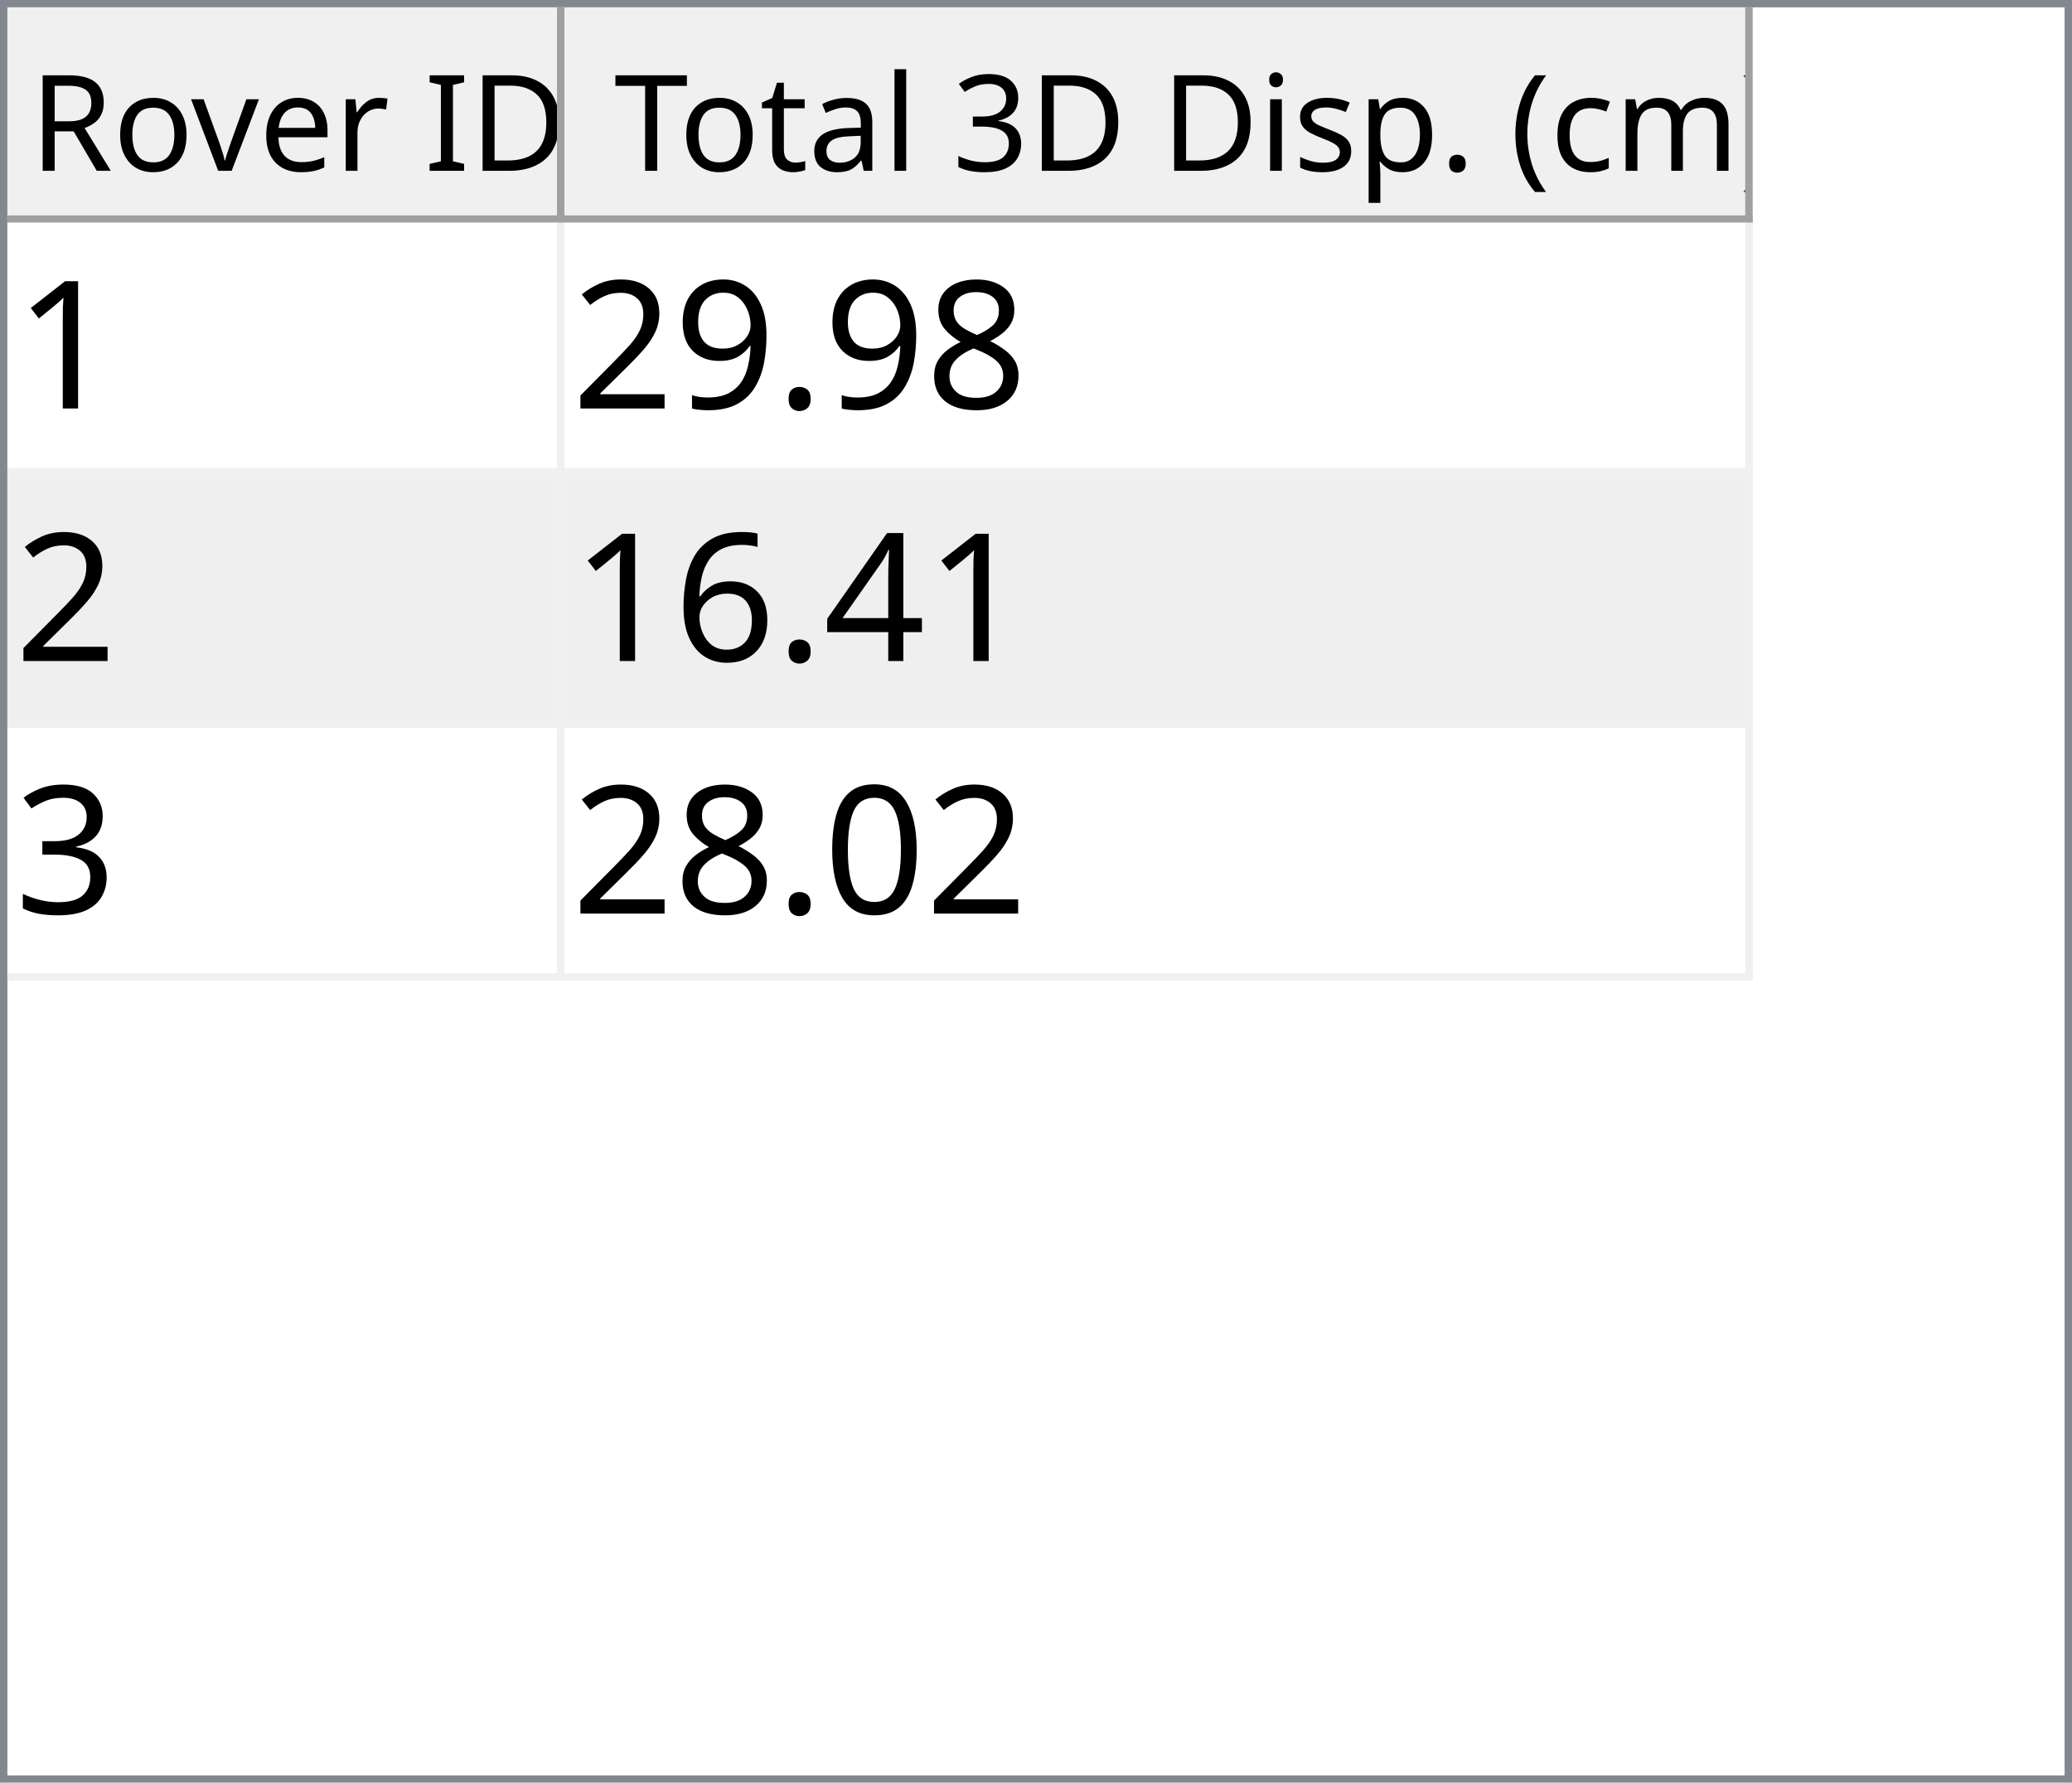
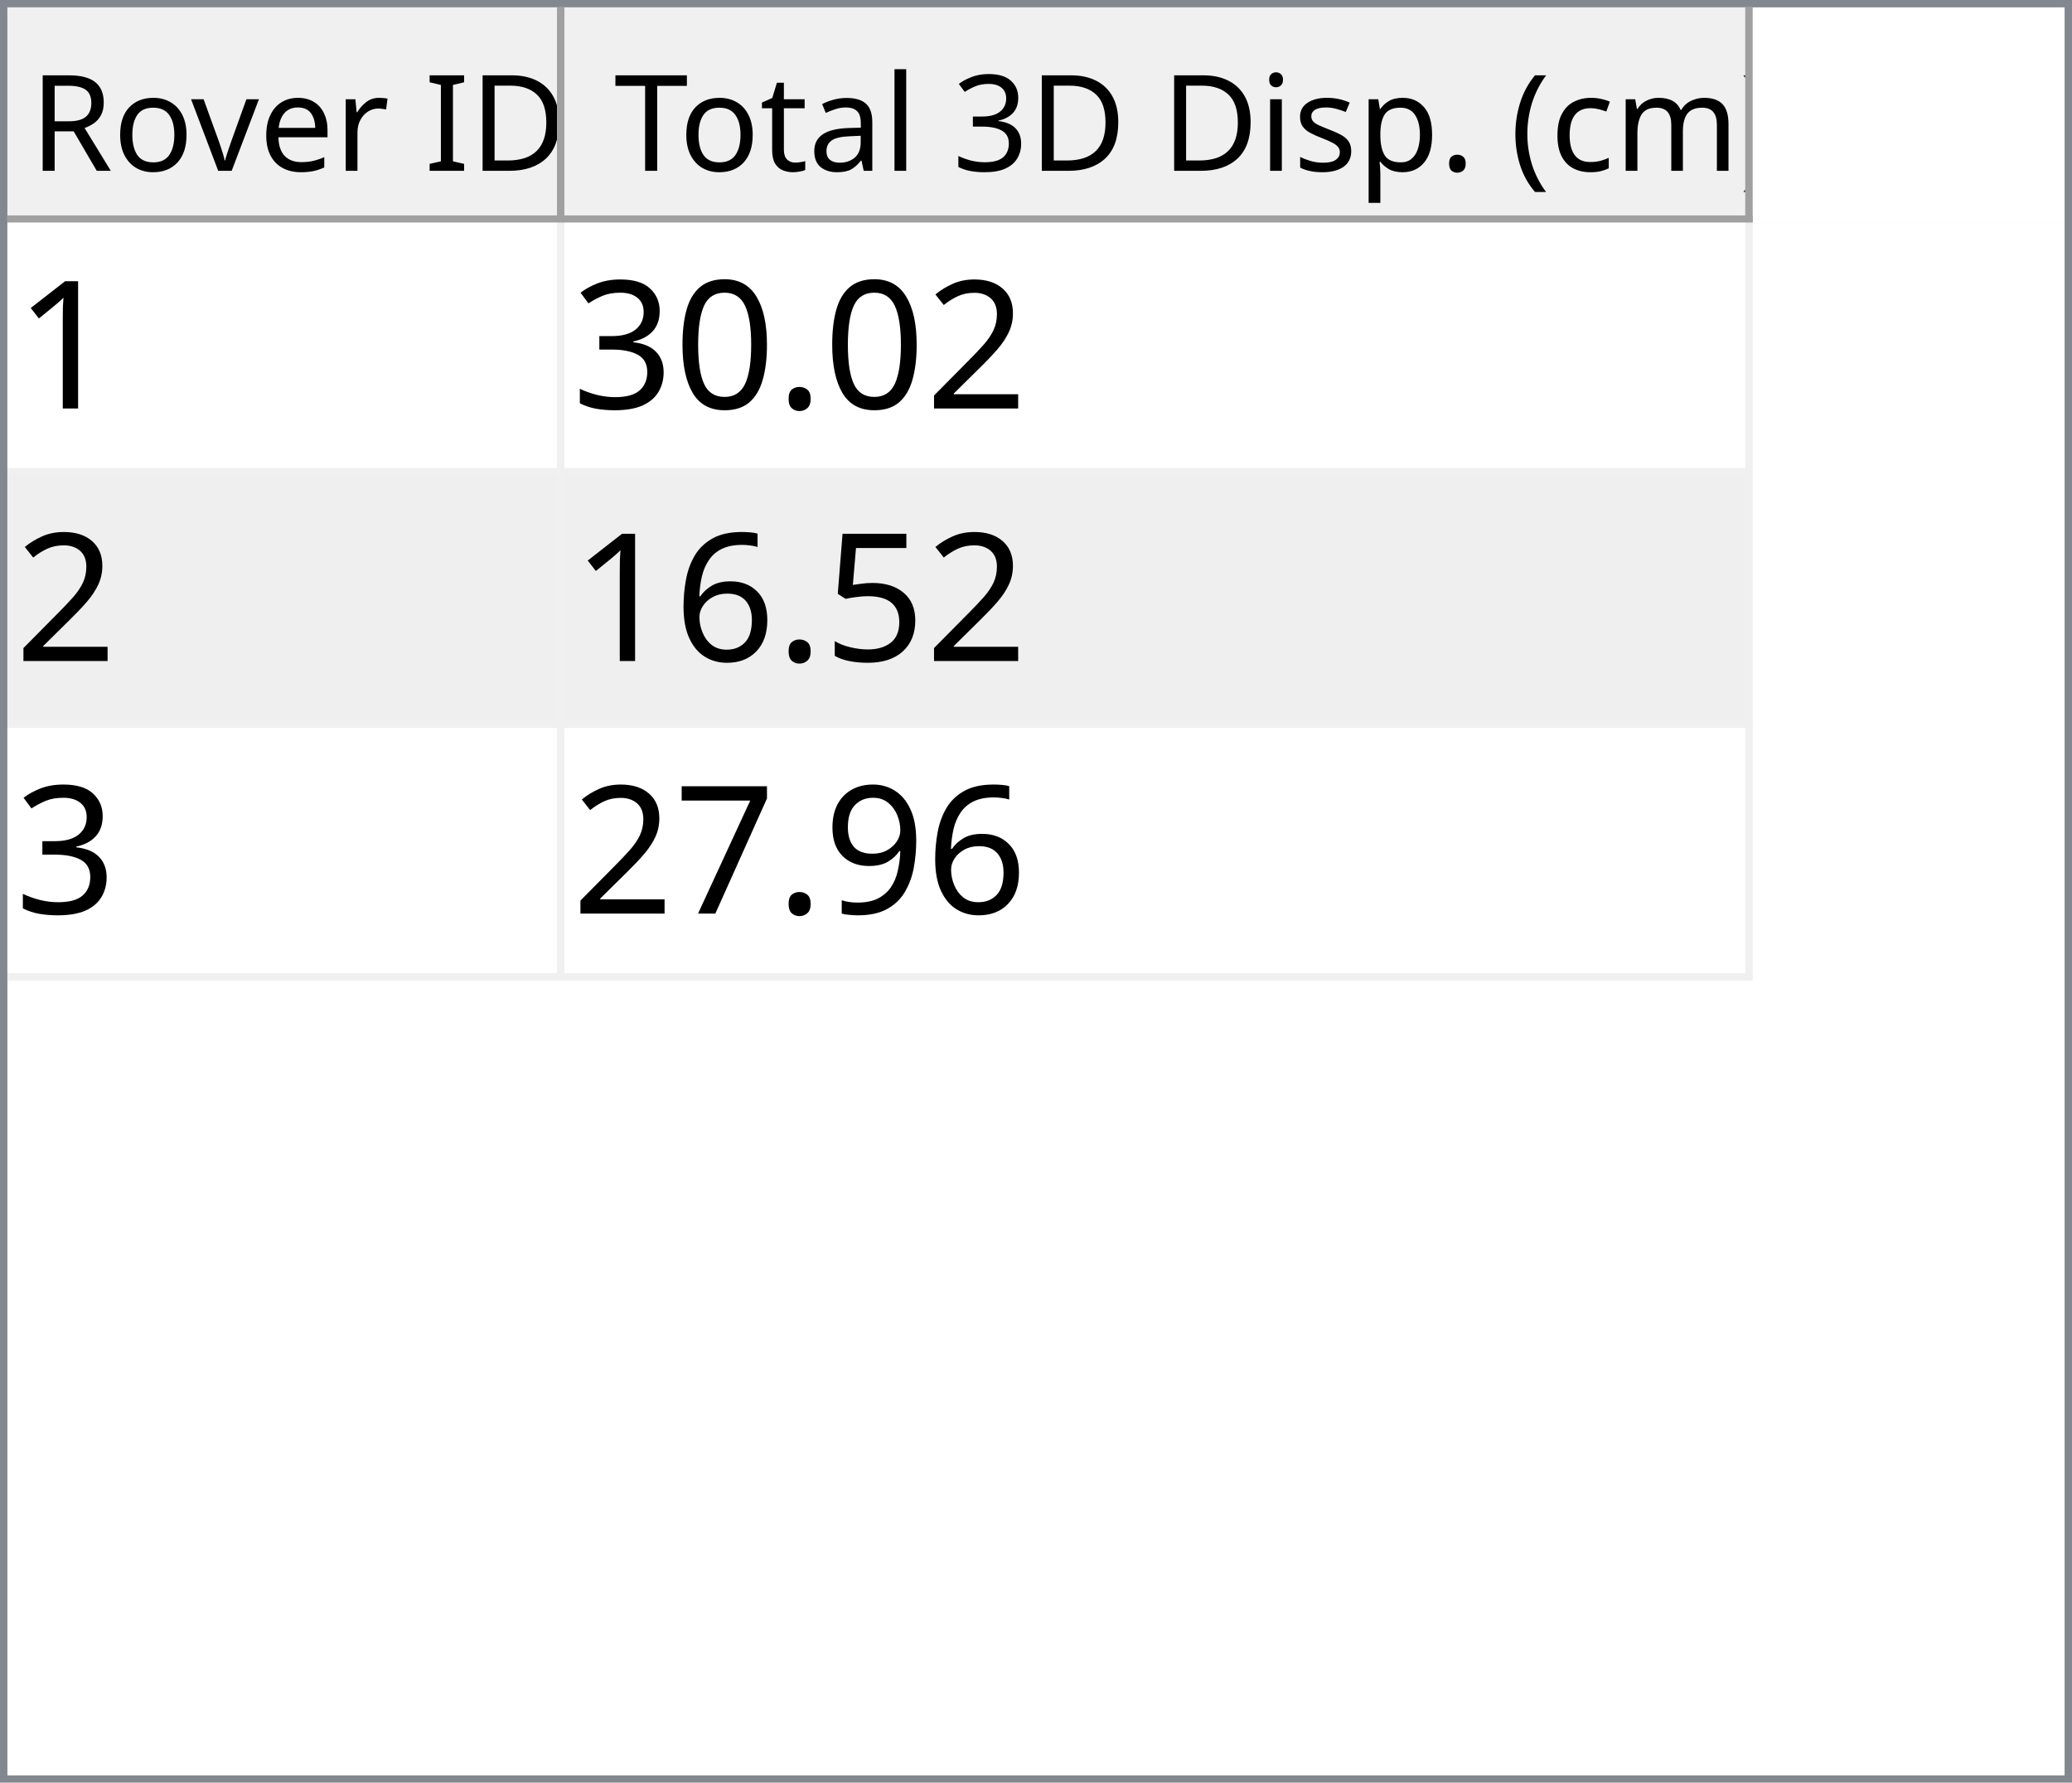
<svg xmlns="http://www.w3.org/2000/svg" style="fill-opacity:1; color-rendering:auto; color-interpolation:auto; text-rendering:auto; stroke:black; stroke-linecap:square; stroke-miterlimit:10; shape-rendering:auto; stroke-opacity:1; fill:black; stroke-dasharray:none; font-weight:normal; stroke-width:1; font-family:'Dialog'; font-style:normal; stroke-linejoin:miter; font-size:12px; stroke-dashoffset:0; image-rendering:auto;" width="279" height="240">
  <defs id="genericDefs" />
  <g>
    <defs id="defs1">
      <clipPath clipPathUnits="userSpaceOnUse" id="clipPath1">
        <path d="M0 0 L279 0 L279 240 L0 240 L0 0 Z" />
      </clipPath>
      <clipPath clipPathUnits="userSpaceOnUse" id="clipPath2">
        <path d="M0 0 L0 240 L279 240 L279 0 Z" />
      </clipPath>
      <clipPath clipPathUnits="userSpaceOnUse" id="clipPath3">
        <path d="M0 0 L0 29 L277 29 L277 0 Z" />
      </clipPath>
      <clipPath clipPathUnits="userSpaceOnUse" id="clipPath4">
        <path d="M0 0 L0 29 L75 29 L75 0 Z" />
      </clipPath>
      <clipPath clipPathUnits="userSpaceOnUse" id="clipPath5">
        <path d="M1 1 L1 28 L74 28 L74 1 Z" />
      </clipPath>
      <clipPath clipPathUnits="userSpaceOnUse" id="clipPath6">
        <path d="M0 0 L0 27 L73 27 L73 0 Z" />
      </clipPath>
      <clipPath clipPathUnits="userSpaceOnUse" id="clipPath7">
        <path d="M-0.5 -0.5 L-0.5 28.5 L74.5 28.5 L74.5 -0.5 Z" />
      </clipPath>
      <clipPath clipPathUnits="userSpaceOnUse" id="clipPath8">
        <path d="M0 0 L0 29 L160 29 L160 0 Z" />
      </clipPath>
      <clipPath clipPathUnits="userSpaceOnUse" id="clipPath9">
        <path d="M1 1 L1 28 L159 28 L159 1 Z" />
      </clipPath>
      <clipPath clipPathUnits="userSpaceOnUse" id="clipPath10">
        <path d="M0 0 L0 27 L158 27 L158 0 Z" />
      </clipPath>
      <clipPath clipPathUnits="userSpaceOnUse" id="clipPath11">
        <path d="M-0.5 -0.5 L-0.5 28.5 L159.5 28.5 L159.5 -0.5 Z" />
      </clipPath>
      <clipPath clipPathUnits="userSpaceOnUse" id="clipPath12">
        <path d="M0 0 L0 209 L277 209 L277 0 Z" />
      </clipPath>
      <clipPath clipPathUnits="userSpaceOnUse" id="clipPath13">
        <path d="M0 0 L0 102 L235 102 L235 0 Z" />
      </clipPath>
      <clipPath clipPathUnits="userSpaceOnUse" id="clipPath14">
        <path d="M-0.5 -0.5 L-0.5 101.5 L234.5 101.5 L234.5 -0.5 Z" />
      </clipPath>
      <clipPath clipPathUnits="userSpaceOnUse" id="clipPath15">
        <path d="M0 0 L0 33 L74 33 L74 0 Z" />
      </clipPath>
      <clipPath clipPathUnits="userSpaceOnUse" id="clipPath16">
        <path d="M0 0 L0 33 L159 33 L159 0 Z" />
      </clipPath>
      <font horiz-adv-x="64.551" id="font1">
        <font-face ascent="107.91" descent="25.098" units-per-em="100" style="font-style:normal; font-family:Segoe UI; font-weight:normal;" />
        <missing-glyph horiz-adv-x="64.551" d="M8.109 0 L8.109 68.266 L56.453 68.266 L56.453 0 L8.109 0 ZM15.328 7.234 L49.219 7.234 L49.219 61.031 L15.328 61.031 L15.328 7.234 Z" />
        <glyph unicode="D" horiz-adv-x="70.117" d="M9.188 0 L9.188 70.016 L28.516 70.016 Q65.531 70.016 65.531 35.891 Q65.531 19.672 55.25 9.836 Q44.969 0 27.734 0 L9.188 0 ZM17.391 62.594 L17.391 7.422 L27.828 7.422 Q41.609 7.422 49.273 14.797 Q56.938 22.172 56.938 35.688 Q56.938 62.594 28.328 62.594 L17.391 62.594 Z" />
        <glyph unicode="I" horiz-adv-x="26.611" d="M17.391 0 L9.188 0 L9.188 70.016 L17.391 70.016 L17.391 0 Z" />
        <glyph unicode=" " horiz-adv-x="27.393" d="" />
        <glyph unicode="r" horiz-adv-x="34.766" d="M34.188 41.891 Q32.078 43.5 28.125 43.5 Q23 43.5 19.555 38.672 Q16.109 33.844 16.109 25.484 L16.109 0 L8.109 0 L8.109 50 L16.109 50 L16.109 39.703 L16.312 39.703 Q18.016 44.969 21.531 47.922 Q25.047 50.875 29.391 50.875 Q32.516 50.875 34.188 50.203 L34.188 41.891 Z" />
        <glyph unicode="e" horiz-adv-x="52.295" d="M48.297 23 L12.984 23 Q13.188 14.656 17.484 10.109 Q21.781 5.562 29.297 5.562 Q37.75 5.562 44.828 11.141 L44.828 3.609 Q38.234 -1.172 27.391 -1.172 Q16.797 -1.172 10.742 5.641 Q4.688 12.453 4.688 24.812 Q4.688 36.469 11.305 43.82 Q17.922 51.172 27.734 51.172 Q37.547 51.172 42.922 44.828 Q48.297 38.484 48.297 27.203 L48.297 23 ZM40.094 29.781 Q40.047 36.719 36.75 40.578 Q33.453 44.438 27.594 44.438 Q21.922 44.438 17.969 40.383 Q14.016 36.328 13.094 29.781 L40.094 29.781 Z" />
        <glyph unicode="v" horiz-adv-x="47.9" d="M47.406 50 L27.484 0 L19.625 0 L0.688 50 L9.469 50 L22.172 13.672 Q23.578 9.672 23.922 6.688 L24.125 6.688 Q24.609 10.453 25.688 13.484 L38.969 50 L47.406 50 Z" />
        <glyph unicode="o" horiz-adv-x="58.594" d="M29 -1.172 Q17.922 -1.172 11.305 5.836 Q4.688 12.844 4.688 24.422 Q4.688 37.016 11.57 44.094 Q18.453 51.172 30.172 51.172 Q41.359 51.172 47.633 44.289 Q53.906 37.406 53.906 25.203 Q53.906 13.234 47.141 6.031 Q40.375 -1.172 29 -1.172 ZM29.594 44.438 Q21.875 44.438 17.383 39.188 Q12.891 33.938 12.891 24.703 Q12.891 15.828 17.43 10.695 Q21.969 5.562 29.594 5.562 Q37.359 5.562 41.531 10.594 Q45.703 15.625 45.703 24.906 Q45.703 34.281 41.531 39.359 Q37.359 44.438 29.594 44.438 Z" />
        <glyph unicode="R" horiz-adv-x="59.814" d="M59.375 0 L49.609 0 L37.891 19.625 Q36.281 22.359 34.766 24.289 Q33.25 26.219 31.664 27.438 Q30.078 28.656 28.25 29.219 Q26.422 29.781 24.125 29.781 L17.391 29.781 L17.391 0 L9.188 0 L9.188 70.016 L30.078 70.016 Q34.672 70.016 38.555 68.867 Q42.438 67.719 45.289 65.375 Q48.141 63.031 49.758 59.547 Q51.375 56.062 51.375 51.375 Q51.375 47.703 50.273 44.656 Q49.172 41.609 47.148 39.211 Q45.125 36.812 42.266 35.133 Q39.406 33.453 35.844 32.516 L35.844 32.328 Q37.594 31.547 38.891 30.547 Q40.188 29.547 41.359 28.18 Q42.531 26.812 43.68 25.078 Q44.828 23.344 46.234 21.047 L59.375 0 ZM17.391 62.594 L17.391 37.203 L28.516 37.203 Q31.594 37.203 34.203 38.133 Q36.812 39.062 38.719 40.797 Q40.625 42.531 41.703 45.047 Q42.781 47.562 42.781 50.688 Q42.781 56.297 39.141 59.445 Q35.5 62.594 28.609 62.594 L17.391 62.594 Z" />
        <glyph unicode=")" horiz-adv-x="30.176" d="M8.297 -15.922 L1.172 -15.922 Q16.406 2.344 16.406 26.812 Q16.406 51.469 1.078 70.016 L8.297 70.016 Q23.531 52.156 23.531 26.703 Q23.531 1.375 8.297 -15.922 Z" />
        <glyph unicode="m" horiz-adv-x="86.133" d="M79.109 0 L71.094 0 L71.094 28.719 Q71.094 37.016 68.531 40.727 Q65.969 44.438 59.906 44.438 Q54.781 44.438 51.195 39.75 Q47.609 35.062 47.609 28.516 L47.609 0 L39.594 0 L39.594 29.688 Q39.594 44.438 28.219 44.438 Q22.953 44.438 19.531 40.016 Q16.109 35.594 16.109 28.516 L16.109 0 L8.109 0 L8.109 50 L16.109 50 L16.109 42.094 L16.312 42.094 Q21.625 51.172 31.844 51.172 Q36.969 51.172 40.773 48.312 Q44.578 45.453 46 40.828 Q51.562 51.172 62.594 51.172 Q79.109 51.172 79.109 30.812 L79.109 0 Z" />
        <glyph unicode="c" horiz-adv-x="46.191" d="M42.188 2.297 Q36.422 -1.172 28.516 -1.172 Q17.828 -1.172 11.258 5.789 Q4.688 12.75 4.688 23.828 Q4.688 36.188 11.766 43.68 Q18.844 51.172 30.672 51.172 Q37.25 51.172 42.281 48.734 L42.281 40.531 Q36.719 44.438 30.375 44.438 Q22.703 44.438 17.797 38.945 Q12.891 33.453 12.891 24.516 Q12.891 15.719 17.508 10.641 Q22.125 5.562 29.891 5.562 Q36.422 5.562 42.188 9.906 L42.188 2.297 Z" />
        <glyph unicode="(" horiz-adv-x="30.176" d="M29.109 -15.922 L21.969 -15.922 Q6.844 1.375 6.844 26.703 Q6.844 52.156 21.969 70.016 L29.203 70.016 Q13.875 51.469 13.875 26.812 Q13.875 2.344 29.109 -15.922 Z" />
        <glyph unicode="." horiz-adv-x="21.68" d="M10.891 -1.078 Q8.641 -1.078 7.055 0.539 Q5.469 2.156 5.469 4.391 Q5.469 6.641 7.055 8.273 Q8.641 9.906 10.891 9.906 Q13.188 9.906 14.797 8.273 Q16.406 6.641 16.406 4.391 Q16.406 2.156 14.797 0.539 Q13.188 -1.078 10.891 -1.078 Z" />
        <glyph unicode="p" horiz-adv-x="58.789" d="M16.312 7.234 L16.109 7.234 L16.109 -23 L8.109 -23 L8.109 50 L16.109 50 L16.109 41.219 L16.312 41.219 Q22.219 51.172 33.594 51.172 Q43.266 51.172 48.688 44.461 Q54.109 37.75 54.109 26.469 Q54.109 13.922 48 6.375 Q41.891 -1.172 31.297 -1.172 Q21.578 -1.172 16.312 7.234 ZM16.109 27.391 L16.109 20.406 Q16.109 14.203 20.141 9.883 Q24.172 5.562 30.375 5.562 Q37.641 5.562 41.773 11.133 Q45.906 16.703 45.906 26.609 Q45.906 34.969 42.047 39.703 Q38.188 44.438 31.594 44.438 Q24.609 44.438 20.359 39.578 Q16.109 34.719 16.109 27.391 Z" />
        <glyph unicode="s" horiz-adv-x="42.432" d="M5.078 1.812 L5.078 10.406 Q11.625 5.562 19.484 5.562 Q30.031 5.562 30.031 12.594 Q30.031 14.594 29.125 15.992 Q28.219 17.391 26.68 18.461 Q25.141 19.531 23.07 20.383 Q21 21.234 18.609 22.172 Q15.281 23.484 12.766 24.828 Q10.25 26.172 8.57 27.859 Q6.891 29.547 6.031 31.695 Q5.172 33.844 5.172 36.719 Q5.172 40.234 6.789 42.945 Q8.406 45.656 11.086 47.484 Q13.766 49.312 17.211 50.242 Q20.656 51.172 24.312 51.172 Q30.812 51.172 35.938 48.922 L35.938 40.828 Q30.422 44.438 23.25 44.438 Q21 44.438 19.195 43.922 Q17.391 43.406 16.094 42.477 Q14.797 41.547 14.086 40.258 Q13.375 38.969 13.375 37.406 Q13.375 35.453 14.086 34.133 Q14.797 32.812 16.164 31.789 Q17.531 30.766 19.484 29.938 Q21.438 29.109 23.922 28.125 Q27.25 26.859 29.883 25.516 Q32.516 24.172 34.375 22.484 Q36.234 20.797 37.234 18.602 Q38.234 16.406 38.234 13.375 Q38.234 9.672 36.602 6.938 Q34.969 4.203 32.234 2.398 Q29.5 0.594 25.93 -0.289 Q22.359 -1.172 18.453 -1.172 Q10.75 -1.172 5.078 1.812 Z" />
        <glyph unicode="i" horiz-adv-x="24.219" d="M12.203 62.703 Q10.062 62.703 8.547 64.164 Q7.031 65.625 7.031 67.875 Q7.031 70.125 8.547 71.609 Q10.062 73.094 12.203 73.094 Q14.406 73.094 15.945 71.609 Q17.484 70.125 17.484 67.875 Q17.484 65.719 15.945 64.211 Q14.406 62.703 12.203 62.703 ZM16.109 0 L8.109 0 L8.109 50 L16.109 50 L16.109 0 Z" />
        <glyph unicode="3" horiz-adv-x="53.906" d="M46.531 19.828 Q46.531 15.094 44.75 11.211 Q42.969 7.328 39.719 4.57 Q36.469 1.812 31.93 0.297 Q27.391 -1.219 21.922 -1.219 Q11.922 -1.219 6 2.594 L6 11.188 Q13.094 5.609 22.219 5.609 Q25.875 5.609 28.828 6.539 Q31.781 7.469 33.906 9.227 Q36.031 10.984 37.18 13.477 Q38.328 15.969 38.328 19.094 Q38.328 32.812 18.797 32.812 L12.984 32.812 L12.984 39.594 L18.5 39.594 Q35.797 39.594 35.797 52.484 Q35.797 64.406 22.609 64.406 Q15.188 64.406 8.688 59.422 L8.688 67.188 Q15.375 71.188 24.609 71.188 Q29 71.188 32.57 69.969 Q36.141 68.75 38.68 66.555 Q41.219 64.359 42.609 61.281 Q44 58.203 44 54.5 Q44 40.672 30.031 36.719 L30.031 36.531 Q33.594 36.141 36.625 34.797 Q39.656 33.453 41.852 31.305 Q44.047 29.156 45.289 26.25 Q46.531 23.344 46.531 19.828 Z" />
        <glyph unicode="l" horiz-adv-x="24.219" d="M16.109 0 L8.109 0 L8.109 74.031 L16.109 74.031 L16.109 0 Z" />
        <glyph unicode="a" horiz-adv-x="50.879" d="M43.891 0 L35.891 0 L35.891 7.812 L35.688 7.812 Q30.469 -1.172 20.312 -1.172 Q12.844 -1.172 8.617 2.781 Q4.391 6.734 4.391 13.281 Q4.391 27.297 20.906 29.594 L35.891 31.688 Q35.891 44.438 25.594 44.438 Q16.547 44.438 9.281 38.281 L9.281 46.484 Q16.656 51.172 26.266 51.172 Q43.891 51.172 43.891 32.516 L43.891 0 ZM35.891 25.297 L23.828 23.641 Q18.266 22.859 15.43 20.875 Q12.594 18.891 12.594 13.875 Q12.594 10.203 15.211 7.883 Q17.828 5.562 22.172 5.562 Q28.125 5.562 32.008 9.742 Q35.891 13.922 35.891 20.312 L35.891 25.297 Z" />
        <glyph unicode="t" horiz-adv-x="33.887" d="M31.297 0.484 Q28.469 -1.078 23.828 -1.078 Q10.688 -1.078 10.688 13.578 L10.688 43.172 L2.094 43.172 L2.094 50 L10.688 50 L10.688 62.203 L18.703 64.797 L18.703 50 L31.297 50 L31.297 43.172 L18.703 43.172 L18.703 14.984 Q18.703 9.969 20.414 7.82 Q22.125 5.672 26.078 5.672 Q29.109 5.672 31.297 7.328 L31.297 0.484 Z" />
        <glyph unicode="T" horiz-adv-x="52.393" d="M50.594 62.594 L30.375 62.594 L30.375 0 L22.172 0 L22.172 62.594 L2 62.594 L2 70.016 L50.594 70.016 L50.594 62.594 Z" />
      </font>
      <font horiz-adv-x="75.0" id="font2">
        <font-face ascent="100.537" descent="21.973" units-per-em="100" style="font-style:normal; font-family:sans-serif; font-weight:normal;" />
        <missing-glyph horiz-adv-x="75.0" d="M12.5 0 L12.5 62.5 L62.5 62.5 L62.5 0 L12.5 0 ZM14.062 1.562 L60.938 1.562 L60.938 60.938 L14.062 60.938 L14.062 1.562 Z" />
        <glyph unicode="1" horiz-adv-x="55.615" d="M37.25 0 L28.469 0 L28.469 56 Q25.297 52.984 20.141 49.953 Q14.984 46.922 10.891 45.406 L10.891 53.906 Q18.266 57.375 23.781 62.305 Q29.297 67.234 31.594 71.875 L37.25 71.875 L37.25 0 Z" />
-         <glyph unicode="8" horiz-adv-x="55.615" d="M17.672 38.812 Q12.203 40.828 9.57 44.539 Q6.938 48.25 6.938 53.422 Q6.938 61.234 12.555 66.555 Q18.172 71.875 27.484 71.875 Q36.859 71.875 42.578 66.43 Q48.297 60.984 48.297 53.172 Q48.297 48.188 45.68 44.508 Q43.062 40.828 37.75 38.812 Q44.344 36.672 47.781 31.883 Q51.219 27.094 51.219 20.453 Q51.219 11.281 44.727 5.031 Q38.234 -1.219 27.641 -1.219 Q17.047 -1.219 10.547 5.055 Q4.047 11.328 4.047 20.703 Q4.047 27.688 7.594 32.398 Q11.141 37.109 17.672 38.812 ZM15.922 53.719 Q15.922 48.641 19.195 45.414 Q22.469 42.188 27.688 42.188 Q32.766 42.188 36.016 45.383 Q39.266 48.578 39.266 53.219 Q39.266 58.062 35.914 61.359 Q32.562 64.656 27.594 64.656 Q22.562 64.656 19.242 61.43 Q15.922 58.203 15.922 53.719 ZM13.094 20.656 Q13.094 16.891 14.875 13.375 Q16.656 9.859 20.172 7.93 Q23.688 6 27.734 6 Q34.031 6 38.133 10.055 Q42.234 14.109 42.234 20.359 Q42.234 26.703 38.016 30.859 Q33.797 35.016 27.438 35.016 Q21.234 35.016 17.164 30.914 Q13.094 26.812 13.094 20.656 Z" />
+         <glyph unicode="2" horiz-adv-x="55.615" d="M50.344 8.453 L50.344 0 L3.031 0 Q2.938 3.172 4.047 6.109 Q5.859 10.938 9.836 15.625 Q13.812 20.312 21.344 26.469 Q33.016 36.031 37.117 41.625 Q41.219 47.219 41.219 52.203 Q41.219 57.422 37.477 61.008 Q33.734 64.594 27.734 64.594 Q21.391 64.594 17.578 60.789 Q13.766 56.984 13.719 50.25 L4.688 51.172 Q5.609 61.281 11.664 66.578 Q17.719 71.875 27.938 71.875 Q38.234 71.875 44.242 66.164 Q50.25 60.453 50.25 52 Q50.25 47.703 48.492 43.555 Q46.734 39.406 42.656 34.812 Q38.578 30.219 29.109 22.219 Q21.188 15.578 18.945 13.211 Q16.703 10.844 15.234 8.453 L50.344 8.453 Z" />
        <glyph unicode="." horiz-adv-x="27.783" d="M9.078 0 L9.078 10.016 L19.094 10.016 L19.094 0 L9.078 0 Z" />
+         <glyph unicode="0" horiz-adv-x="55.615" d="M4.156 35.297 Q4.156 48 6.766 55.742 Q9.375 63.484 14.523 67.68 Q19.672 71.875 27.484 71.875 Q33.25 71.875 37.594 69.555 Q41.938 67.234 44.773 62.867 Q47.609 58.5 49.219 52.227 Q50.828 45.953 50.828 35.297 Q50.828 22.703 48.242 14.969 Q45.656 7.234 40.508 3.008 Q35.359 -1.219 27.484 -1.219 Q17.141 -1.219 11.234 6.203 Q4.156 15.141 4.156 35.297 ZM13.188 35.297 Q13.188 17.672 17.312 11.836 Q21.438 6 27.484 6 Q33.547 6 37.672 11.859 Q41.797 17.719 41.797 35.297 Q41.797 52.984 37.672 58.789 Q33.547 64.594 27.391 64.594 Q21.344 64.594 17.719 59.469 Q13.188 52.938 13.188 35.297 Z" />
+         <glyph unicode="3" horiz-adv-x="55.615" d="M4.203 18.891 L12.984 20.062 Q14.5 12.594 18.141 9.297 Q21.781 6 27 6 Q33.203 6 37.477 10.297 Q41.75 14.594 41.75 20.953 Q41.75 27 37.797 30.93 Q33.844 34.859 27.734 34.859 Q25.25 34.859 21.531 33.891 L22.516 41.609 Q23.391 41.5 23.922 41.5 Q29.547 41.5 34.039 44.43 Q38.531 47.359 38.531 53.469 Q38.531 58.297 35.258 61.477 Q31.984 64.656 26.812 64.656 Q21.688 64.656 18.266 61.43 Q14.844 58.203 13.875 51.766 L5.078 53.328 Q6.688 62.156 12.398 67.016 Q18.109 71.875 26.609 71.875 Q32.469 71.875 37.398 69.359 Q42.328 66.844 44.945 62.5 Q47.562 58.156 47.562 53.266 Q47.562 48.641 45.07 44.828 Q42.578 41.016 37.703 38.766 Q44.047 37.312 47.562 32.695 Q51.078 28.078 51.078 21.141 Q51.078 11.766 44.242 5.25 Q37.406 -1.266 26.953 -1.266 Q17.531 -1.266 11.305 4.352 Q5.078 9.969 4.203 18.891 Z" />
+         <glyph unicode="5" horiz-adv-x="55.615" d="M4.156 18.75 L13.375 19.531 Q14.406 12.797 18.141 9.398 Q21.875 6 27.156 6 Q33.5 6 37.891 10.789 Q42.281 15.578 42.281 23.484 Q42.281 31 38.062 35.352 Q33.844 39.703 27 39.703 Q22.75 39.703 19.336 37.773 Q15.922 35.844 13.969 32.766 L5.719 33.844 L12.641 70.609 L48.25 70.609 L48.25 62.203 L19.672 62.203 L15.828 42.969 Q22.266 47.469 29.344 47.469 Q38.719 47.469 45.164 40.969 Q51.609 34.469 51.609 24.266 Q51.609 14.547 45.953 7.469 Q39.062 -1.219 27.156 -1.219 Q17.391 -1.219 11.211 4.25 Q5.031 9.719 4.156 18.75 Z" />
+         <glyph unicode="6" horiz-adv-x="55.615" d="M49.75 54.047 L41.016 53.375 Q39.844 58.547 37.703 60.891 Q34.125 64.656 28.906 64.656 Q24.703 64.656 21.531 62.312 Q17.391 59.281 14.992 53.469 Q12.594 47.656 12.5 36.922 Q15.672 41.75 20.266 44.094 Q24.859 46.438 29.891 46.438 Q38.672 46.438 44.852 39.969 Q51.031 33.5 51.031 23.25 Q51.031 16.5 48.125 10.719 Q45.219 4.938 40.141 1.859 Q35.062 -1.219 28.609 -1.219 Q17.625 -1.219 10.695 6.859 Q3.766 14.938 3.766 33.5 Q3.766 54.25 11.422 63.672 Q18.109 71.875 29.438 71.875 Q37.891 71.875 43.289 67.141 Q48.688 62.406 49.75 54.047 ZM13.875 23.188 Q13.875 18.656 15.797 14.508 Q17.719 10.359 21.188 8.18 Q24.656 6 28.469 6 Q34.031 6 38.039 10.492 Q42.047 14.984 42.047 22.703 Q42.047 30.125 38.086 34.398 Q34.125 38.672 28.125 38.672 Q22.172 38.672 18.023 34.398 Q13.875 30.125 13.875 23.188 Z" />
        <glyph unicode="9" horiz-adv-x="55.615" d="M5.469 16.547 L13.922 17.328 Q14.984 11.375 18.016 8.688 Q21.047 6 25.781 6 Q29.828 6 32.883 7.859 Q35.938 9.719 37.891 12.82 Q39.844 15.922 41.164 21.195 Q42.484 26.469 42.484 31.938 Q42.484 32.516 42.438 33.688 Q39.797 29.5 35.234 26.883 Q30.672 24.266 25.344 24.266 Q16.453 24.266 10.305 30.711 Q4.156 37.156 4.156 47.703 Q4.156 58.594 10.578 65.234 Q17 71.875 26.656 71.875 Q33.641 71.875 39.43 68.117 Q45.219 64.359 48.219 57.398 Q51.219 50.438 51.219 37.25 Q51.219 23.531 48.242 15.406 Q45.266 7.281 39.383 3.031 Q33.5 -1.219 25.594 -1.219 Q17.188 -1.219 11.867 3.445 Q6.547 8.109 5.469 16.547 ZM41.453 48.141 Q41.453 55.719 37.43 60.156 Q33.406 64.594 27.734 64.594 Q21.875 64.594 17.531 59.812 Q13.188 55.031 13.188 47.406 Q13.188 40.578 17.312 36.305 Q21.438 32.031 27.484 32.031 Q33.594 32.031 37.523 36.305 Q41.453 40.578 41.453 48.141 Z" />
-         <glyph unicode="2" horiz-adv-x="55.615" d="M50.344 8.453 L50.344 0 L3.031 0 Q2.938 3.172 4.047 6.109 Q5.859 10.938 9.836 15.625 Q13.812 20.312 21.344 26.469 Q33.016 36.031 37.117 41.625 Q41.219 47.219 41.219 52.203 Q41.219 57.422 37.477 61.008 Q33.734 64.594 27.734 64.594 Q21.391 64.594 17.578 60.789 Q13.766 56.984 13.719 50.25 L4.688 51.172 Q5.609 61.281 11.664 66.578 Q17.719 71.875 27.938 71.875 Q38.234 71.875 44.242 66.164 Q50.25 60.453 50.25 52 Q50.25 47.703 48.492 43.555 Q46.734 39.406 42.656 34.812 Q38.578 30.219 29.109 22.219 Q21.188 15.578 18.945 13.211 Q16.703 10.844 15.234 8.453 L50.344 8.453 Z" />
-         <glyph unicode="4" horiz-adv-x="55.615" d="M32.328 0 L32.328 17.141 L1.266 17.141 L1.266 25.203 L33.938 71.578 L41.109 71.578 L41.109 25.203 L50.781 25.203 L50.781 17.141 L41.109 17.141 L41.109 0 L32.328 0 ZM32.328 25.203 L32.328 57.469 L9.906 25.203 L32.328 25.203 Z" />
-         <glyph unicode="6" horiz-adv-x="55.615" d="M49.75 54.047 L41.016 53.375 Q39.844 58.547 37.703 60.891 Q34.125 64.656 28.906 64.656 Q24.703 64.656 21.531 62.312 Q17.391 59.281 14.992 53.469 Q12.594 47.656 12.5 36.922 Q15.672 41.75 20.266 44.094 Q24.859 46.438 29.891 46.438 Q38.672 46.438 44.852 39.969 Q51.031 33.5 51.031 23.25 Q51.031 16.5 48.125 10.719 Q45.219 4.938 40.141 1.859 Q35.062 -1.219 28.609 -1.219 Q17.625 -1.219 10.695 6.859 Q3.766 14.938 3.766 33.5 Q3.766 54.25 11.422 63.672 Q18.109 71.875 29.438 71.875 Q37.891 71.875 43.289 67.141 Q48.688 62.406 49.75 54.047 ZM13.875 23.188 Q13.875 18.656 15.797 14.508 Q17.719 10.359 21.188 8.18 Q24.656 6 28.469 6 Q34.031 6 38.039 10.492 Q42.047 14.984 42.047 22.703 Q42.047 30.125 38.086 34.398 Q34.125 38.672 28.125 38.672 Q22.172 38.672 18.023 34.398 Q13.875 30.125 13.875 23.188 Z" />
-         <glyph unicode="3" horiz-adv-x="55.615" d="M4.203 18.891 L12.984 20.062 Q14.5 12.594 18.141 9.297 Q21.781 6 27 6 Q33.203 6 37.477 10.297 Q41.75 14.594 41.75 20.953 Q41.75 27 37.797 30.93 Q33.844 34.859 27.734 34.859 Q25.25 34.859 21.531 33.891 L22.516 41.609 Q23.391 41.5 23.922 41.5 Q29.547 41.5 34.039 44.43 Q38.531 47.359 38.531 53.469 Q38.531 58.297 35.258 61.477 Q31.984 64.656 26.812 64.656 Q21.688 64.656 18.266 61.43 Q14.844 58.203 13.875 51.766 L5.078 53.328 Q6.688 62.156 12.398 67.016 Q18.109 71.875 26.609 71.875 Q32.469 71.875 37.398 69.359 Q42.328 66.844 44.945 62.5 Q47.562 58.156 47.562 53.266 Q47.562 48.641 45.07 44.828 Q42.578 41.016 37.703 38.766 Q44.047 37.312 47.562 32.695 Q51.078 28.078 51.078 21.141 Q51.078 11.766 44.242 5.25 Q37.406 -1.266 26.953 -1.266 Q17.531 -1.266 11.305 4.352 Q5.078 9.969 4.203 18.891 Z" />
-         <glyph unicode="0" horiz-adv-x="55.615" d="M4.156 35.297 Q4.156 48 6.766 55.742 Q9.375 63.484 14.523 67.68 Q19.672 71.875 27.484 71.875 Q33.25 71.875 37.594 69.555 Q41.938 67.234 44.773 62.867 Q47.609 58.5 49.219 52.227 Q50.828 45.953 50.828 35.297 Q50.828 22.703 48.242 14.969 Q45.656 7.234 40.508 3.008 Q35.359 -1.219 27.484 -1.219 Q17.141 -1.219 11.234 6.203 Q4.156 15.141 4.156 35.297 ZM13.188 35.297 Q13.188 17.672 17.312 11.836 Q21.438 6 27.484 6 Q33.547 6 37.672 11.859 Q41.797 17.719 41.797 35.297 Q41.797 52.984 37.672 58.789 Q33.547 64.594 27.391 64.594 Q21.344 64.594 17.719 59.469 Q13.188 52.938 13.188 35.297 Z" />
+         <glyph unicode="7" horiz-adv-x="55.615" d="M4.734 62.203 L4.734 70.656 L51.078 70.656 L51.078 63.812 Q44.234 56.547 37.523 44.484 Q30.812 32.422 27.156 19.672 Q24.516 10.688 23.781 0 L14.75 0 Q14.891 8.453 18.062 20.414 Q21.234 32.375 27.172 43.484 Q33.109 54.594 39.797 62.203 L4.734 62.203 Z" />
      </font>
    </defs>
    <g style="fill:white; stroke:white;">
      <rect x="0" y="0" width="279" style="clip-path:url(#clipPath1); stroke:none;" height="240" />
    </g>
    <g style="fill:white; text-rendering:optimizeSpeed; color-rendering:optimizeSpeed; image-rendering:optimizeSpeed; shape-rendering:crispEdges; stroke:white; color-interpolation:sRGB;">
      <rect x="0" width="279" height="240" y="0" style="stroke:none;" />
      <path style="stroke:none;" d="M0 240 L279 240 L279 0 L0 0 Z" />
    </g>
    <g style="fill:rgb(240,240,240); font-size:18px; font-family:'Segoe UI'; stroke:rgb(240,240,240);">
      <rect x="0" y="0" width="279" style="clip-path:url(#clipPath2); stroke:none;" height="240" />
    </g>
    <g style="fill:rgb(130,135,144); font-size:18px; font-family:'Segoe UI'; stroke:rgb(130,135,144);">
      <path d="M0 0 L279 0 L279 240 L0 240 L0 0 ZM1 1 L278 1 L278 239 L1 239 L1 1 Z" style="fill-rule:evenodd; clip-path:url(#clipPath2); stroke:none;" />
    </g>
    <g style="fill:white; font-size:18px; font-family:'Segoe UI'; stroke:white;" transform="translate(1,1)">
      <rect x="0" y="0" width="277" style="clip-path:url(#clipPath3); stroke:none;" height="29" />
    </g>
    <g style="fill:rgb(240,240,240); font-size:18px; font-family:'Segoe UI'; stroke:rgb(240,240,240);" transform="translate(1,1)">
      <rect x="0" y="0" width="75" style="clip-path:url(#clipPath4); stroke:none;" height="29" />
    </g>
    <g style="font-family:'Segoe UI'; font-size:18px;" transform="translate(2,2)">
      <text x="2" xml:space="preserve" y="21" style="clip-path:url(#clipPath6); stroke:none;">Rover ID</text>
    </g>
    <g transform="translate(1.5,1.5)" style="fill:rgb(160,160,160); font-size:18px; font-family:'Segoe UI'; stroke:rgb(160,160,160); stroke-linejoin:bevel;">
      <line x1="74" x2="74" y1="0" style="fill:none; clip-path:url(#clipPath7);" y2="28" />
    </g>
    <g transform="matrix(1,0,0,1,1,1) translate(0.5,0.5)" style="fill:rgb(160,160,160); font-size:18px; font-family:'Segoe UI'; stroke:rgb(160,160,160); stroke-linejoin:bevel;">
      <line x1="0" x2="74" y1="28" style="fill:none; clip-path:url(#clipPath7);" y2="28" />
    </g>
    <g style="fill:rgb(240,240,240); font-size:18px; font-family:'Segoe UI'; stroke:rgb(240,240,240);" transform="translate(76,1)">
      <rect x="0" y="0" width="160" style="clip-path:url(#clipPath8); stroke:none;" height="29" />
    </g>
    <g style="font-family:'Segoe UI'; font-size:18px;" transform="translate(77,2)">
      <text x="1" xml:space="preserve" y="21" style="clip-path:url(#clipPath10); stroke:none;"> Total 3D Disp. (cm)</text>
    </g>
    <g transform="translate(76.5,1.5)" style="fill:rgb(160,160,160); font-size:18px; font-family:'Segoe UI'; stroke:rgb(160,160,160); stroke-linejoin:bevel;">
      <line x1="159" x2="159" y1="0" style="fill:none; clip-path:url(#clipPath11);" y2="28" />
    </g>
    <g transform="matrix(1,0,0,1,76,1) translate(0.5,0.5)" style="fill:rgb(160,160,160); font-size:18px; font-family:'Segoe UI'; stroke:rgb(160,160,160); stroke-linejoin:bevel;">
      <line x1="0" x2="159" y1="28" style="fill:none; clip-path:url(#clipPath11);" y2="28" />
    </g>
    <g style="fill:white; font-size:18px; font-family:'Segoe UI'; stroke:white;" transform="translate(1,30)">
      <rect x="0" y="0" width="277" style="clip-path:url(#clipPath12); stroke:none;" height="209" />
    </g>
    <g style="fill:rgb(240,240,240); font-size:24px; font-family:sans-serif; stroke:rgb(240,240,240);" transform="translate(1,30)">
      <rect x="0" y="0" width="235" style="clip-path:url(#clipPath13); stroke:none;" height="102" />
      <line transform="translate(0.5,0.5)" x1="0" x2="234" y1="33" style="clip-path:url(#clipPath14); fill:none; stroke-linejoin:bevel;" y2="33" />
    </g>
    <g transform="matrix(1,0,0,1,1,30) translate(0.5,0.5)" style="fill:rgb(240,240,240); font-size:24px; font-family:sans-serif; stroke:rgb(240,240,240); stroke-linejoin:bevel;">
      <line x1="0" x2="234" y1="67" style="fill:none; clip-path:url(#clipPath14);" y2="67" />
    </g>
    <g transform="matrix(1,0,0,1,1,30) translate(0.5,0.5)" style="fill:rgb(240,240,240); font-size:24px; font-family:sans-serif; stroke:rgb(240,240,240); stroke-linejoin:bevel;">
      <line x1="0" x2="234" y1="101" style="fill:none; clip-path:url(#clipPath14);" y2="101" />
    </g>
    <g transform="matrix(1,0,0,1,1,30) translate(0.5,0.5)" style="fill:rgb(240,240,240); font-size:24px; font-family:sans-serif; stroke:rgb(240,240,240); stroke-linejoin:bevel;">
      <line x1="74" x2="74" y1="0" style="fill:none; clip-path:url(#clipPath14);" y2="101" />
    </g>
    <g transform="matrix(1,0,0,1,1,30) translate(0.5,0.5)" style="fill:rgb(240,240,240); font-size:24px; font-family:sans-serif; stroke:rgb(240,240,240); stroke-linejoin:bevel;">
      <line x1="234" x2="234" y1="0" style="fill:none; clip-path:url(#clipPath14);" y2="101" />
    </g>
    <g style="fill:white; font-size:24px; font-family:sans-serif; stroke:white;" transform="matrix(1,0,0,1,1,30)">
      <rect x="0" y="0" width="74" style="clip-path:url(#clipPath15); stroke:none;" height="33" />
      <text x="1" y="25" style="fill:black; clip-path:url(#clipPath15); stroke:none;" xml:space="preserve">1</text>
    </g>
    <g style="fill:white; font-size:24px; font-family:sans-serif; stroke:white;" transform="matrix(1,0,0,1,1,30) translate(75,0)">
      <rect x="0" y="0" width="159" style="clip-path:url(#clipPath16); stroke:none;" height="33" />
-       <text x="1" y="25" style="fill:black; clip-path:url(#clipPath16); stroke:none;" xml:space="preserve">29.98</text>
+       <text x="1" y="25" style="fill:black; clip-path:url(#clipPath16); stroke:none;" xml:space="preserve">30.02</text>
    </g>
    <g style="fill:rgb(239,239,239); font-size:24px; font-family:sans-serif; stroke:rgb(239,239,239);" transform="matrix(1,0,0,1,1,30) translate(0,34)">
      <rect x="0" y="0" width="74" style="clip-path:url(#clipPath15); stroke:none;" height="33" />
      <text x="1" y="25" style="fill:black; clip-path:url(#clipPath15); stroke:none;" xml:space="preserve">2</text>
    </g>
    <g style="fill:rgb(239,239,239); font-size:24px; font-family:sans-serif; stroke:rgb(239,239,239);" transform="matrix(1,0,0,1,1,30) translate(75,34)">
      <rect x="0" y="0" width="159" style="clip-path:url(#clipPath16); stroke:none;" height="33" />
-       <text x="1" y="25" style="fill:black; clip-path:url(#clipPath16); stroke:none;" xml:space="preserve">16.41</text>
+       <text x="1" y="25" style="fill:black; clip-path:url(#clipPath16); stroke:none;" xml:space="preserve">16.52</text>
    </g>
    <g style="fill:white; font-size:24px; font-family:sans-serif; stroke:white;" transform="matrix(1,0,0,1,1,30) translate(0,68)">
      <rect x="0" y="0" width="74" style="clip-path:url(#clipPath15); stroke:none;" height="33" />
      <text x="1" y="25" style="fill:black; clip-path:url(#clipPath15); stroke:none;" xml:space="preserve">3</text>
    </g>
    <g style="fill:white; font-size:24px; font-family:sans-serif; stroke:white;" transform="matrix(1,0,0,1,1,30) translate(75,68)">
      <rect x="0" y="0" width="159" style="clip-path:url(#clipPath16); stroke:none;" height="33" />
-       <text x="1" y="25" style="fill:black; clip-path:url(#clipPath16); stroke:none;" xml:space="preserve">28.02</text>
+       <text x="1" y="25" style="fill:black; clip-path:url(#clipPath16); stroke:none;" xml:space="preserve">27.96</text>
    </g>
  </g>
</svg>
